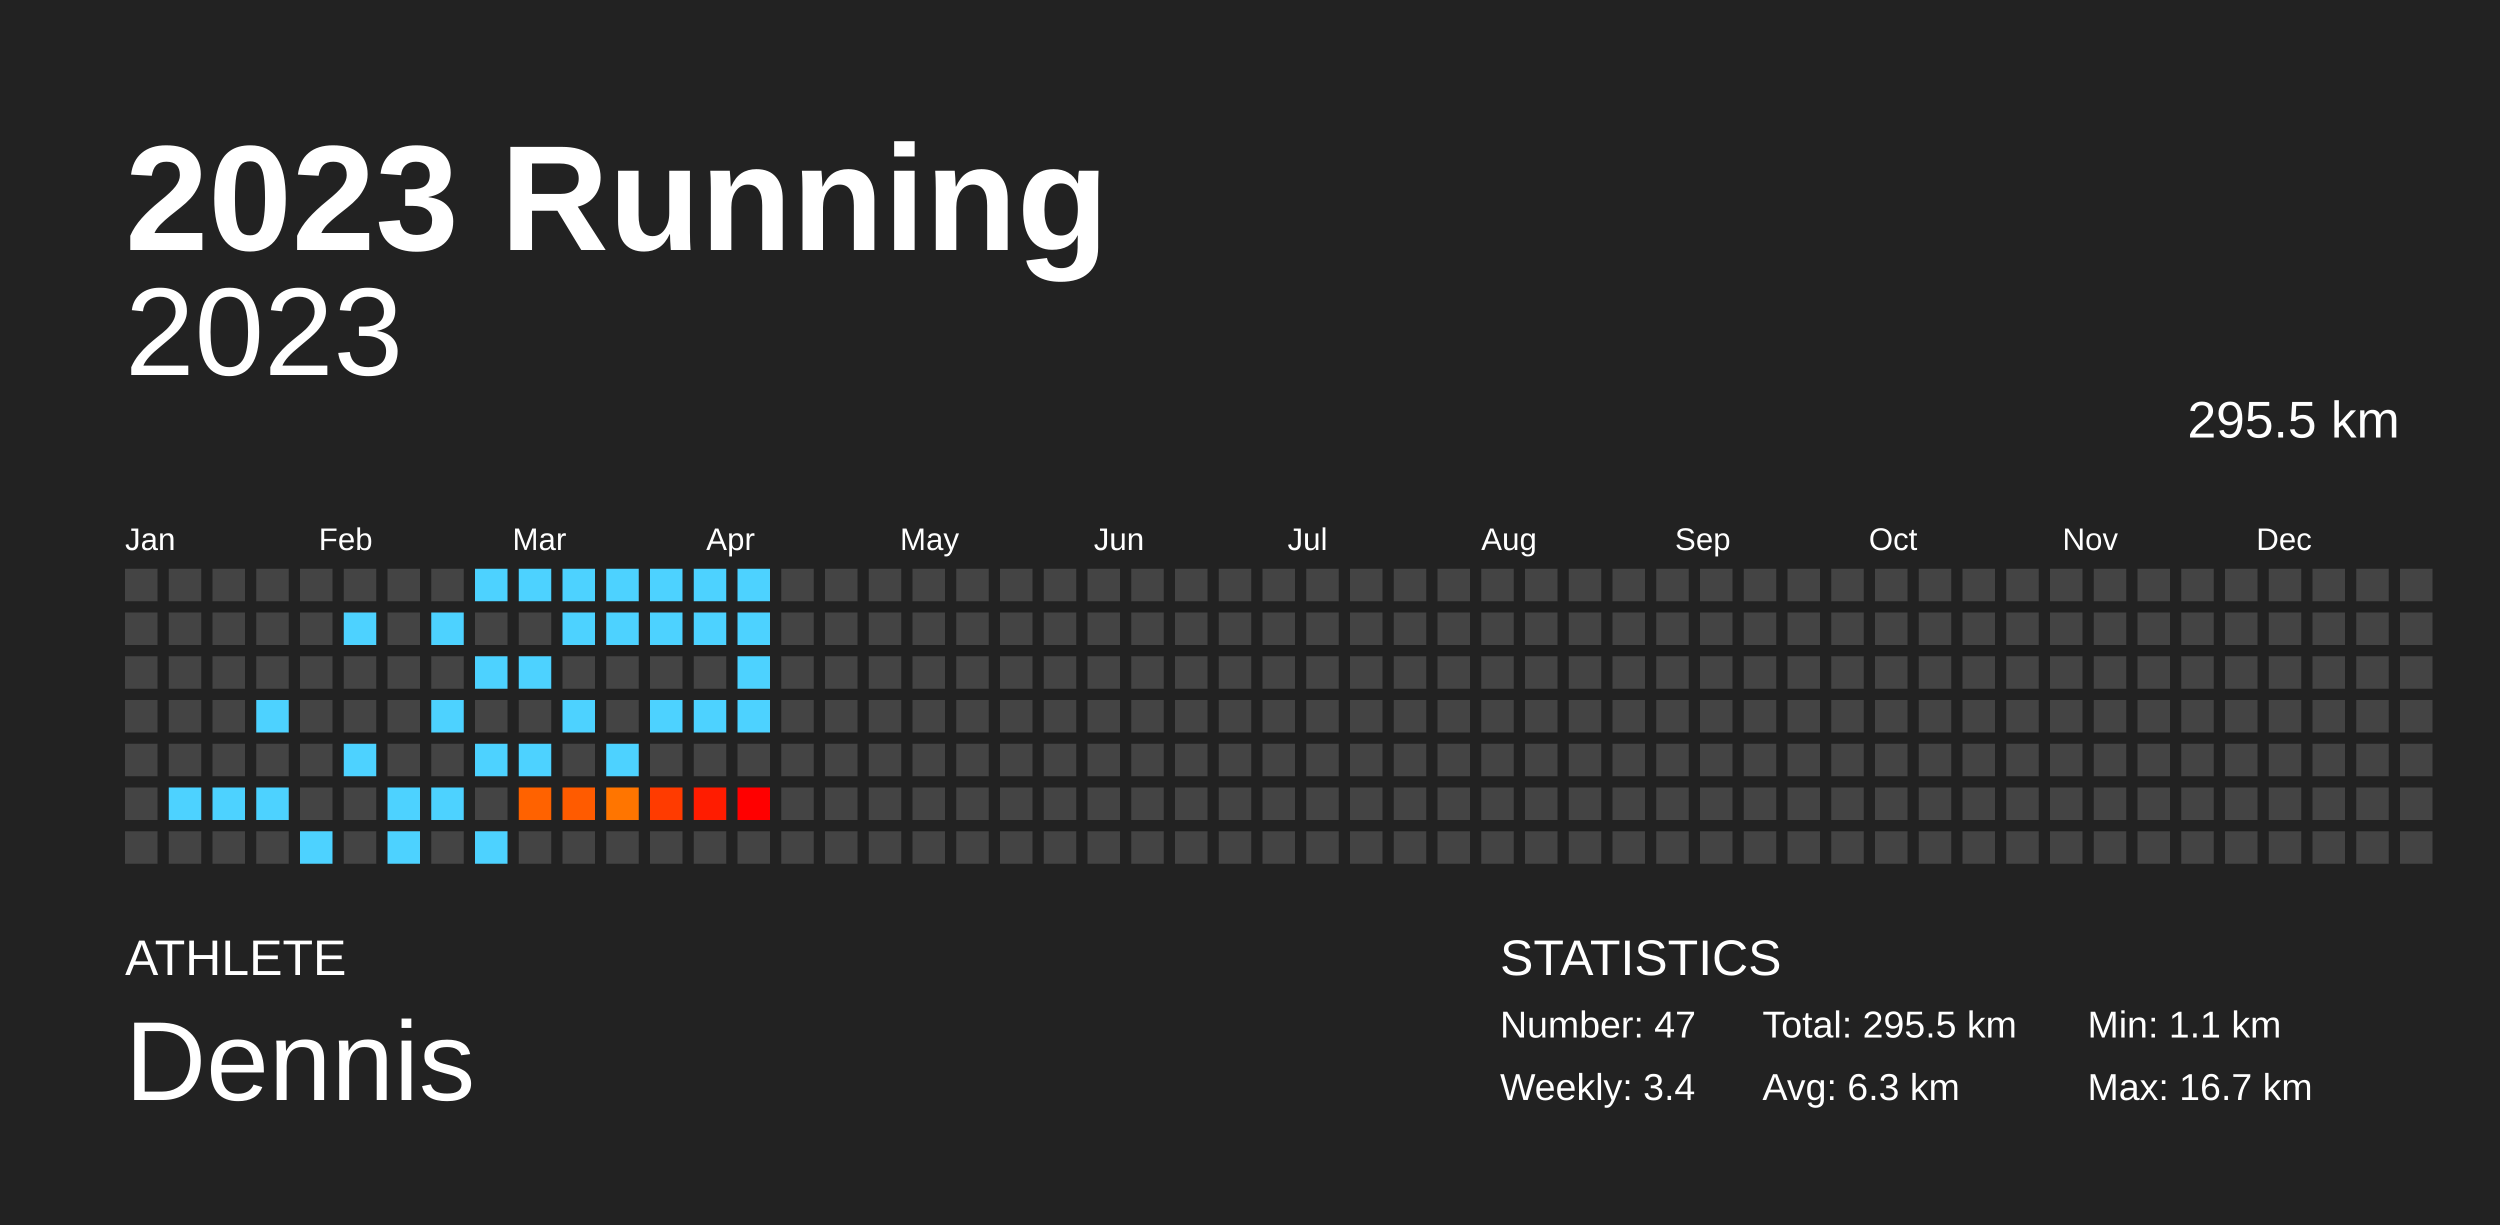
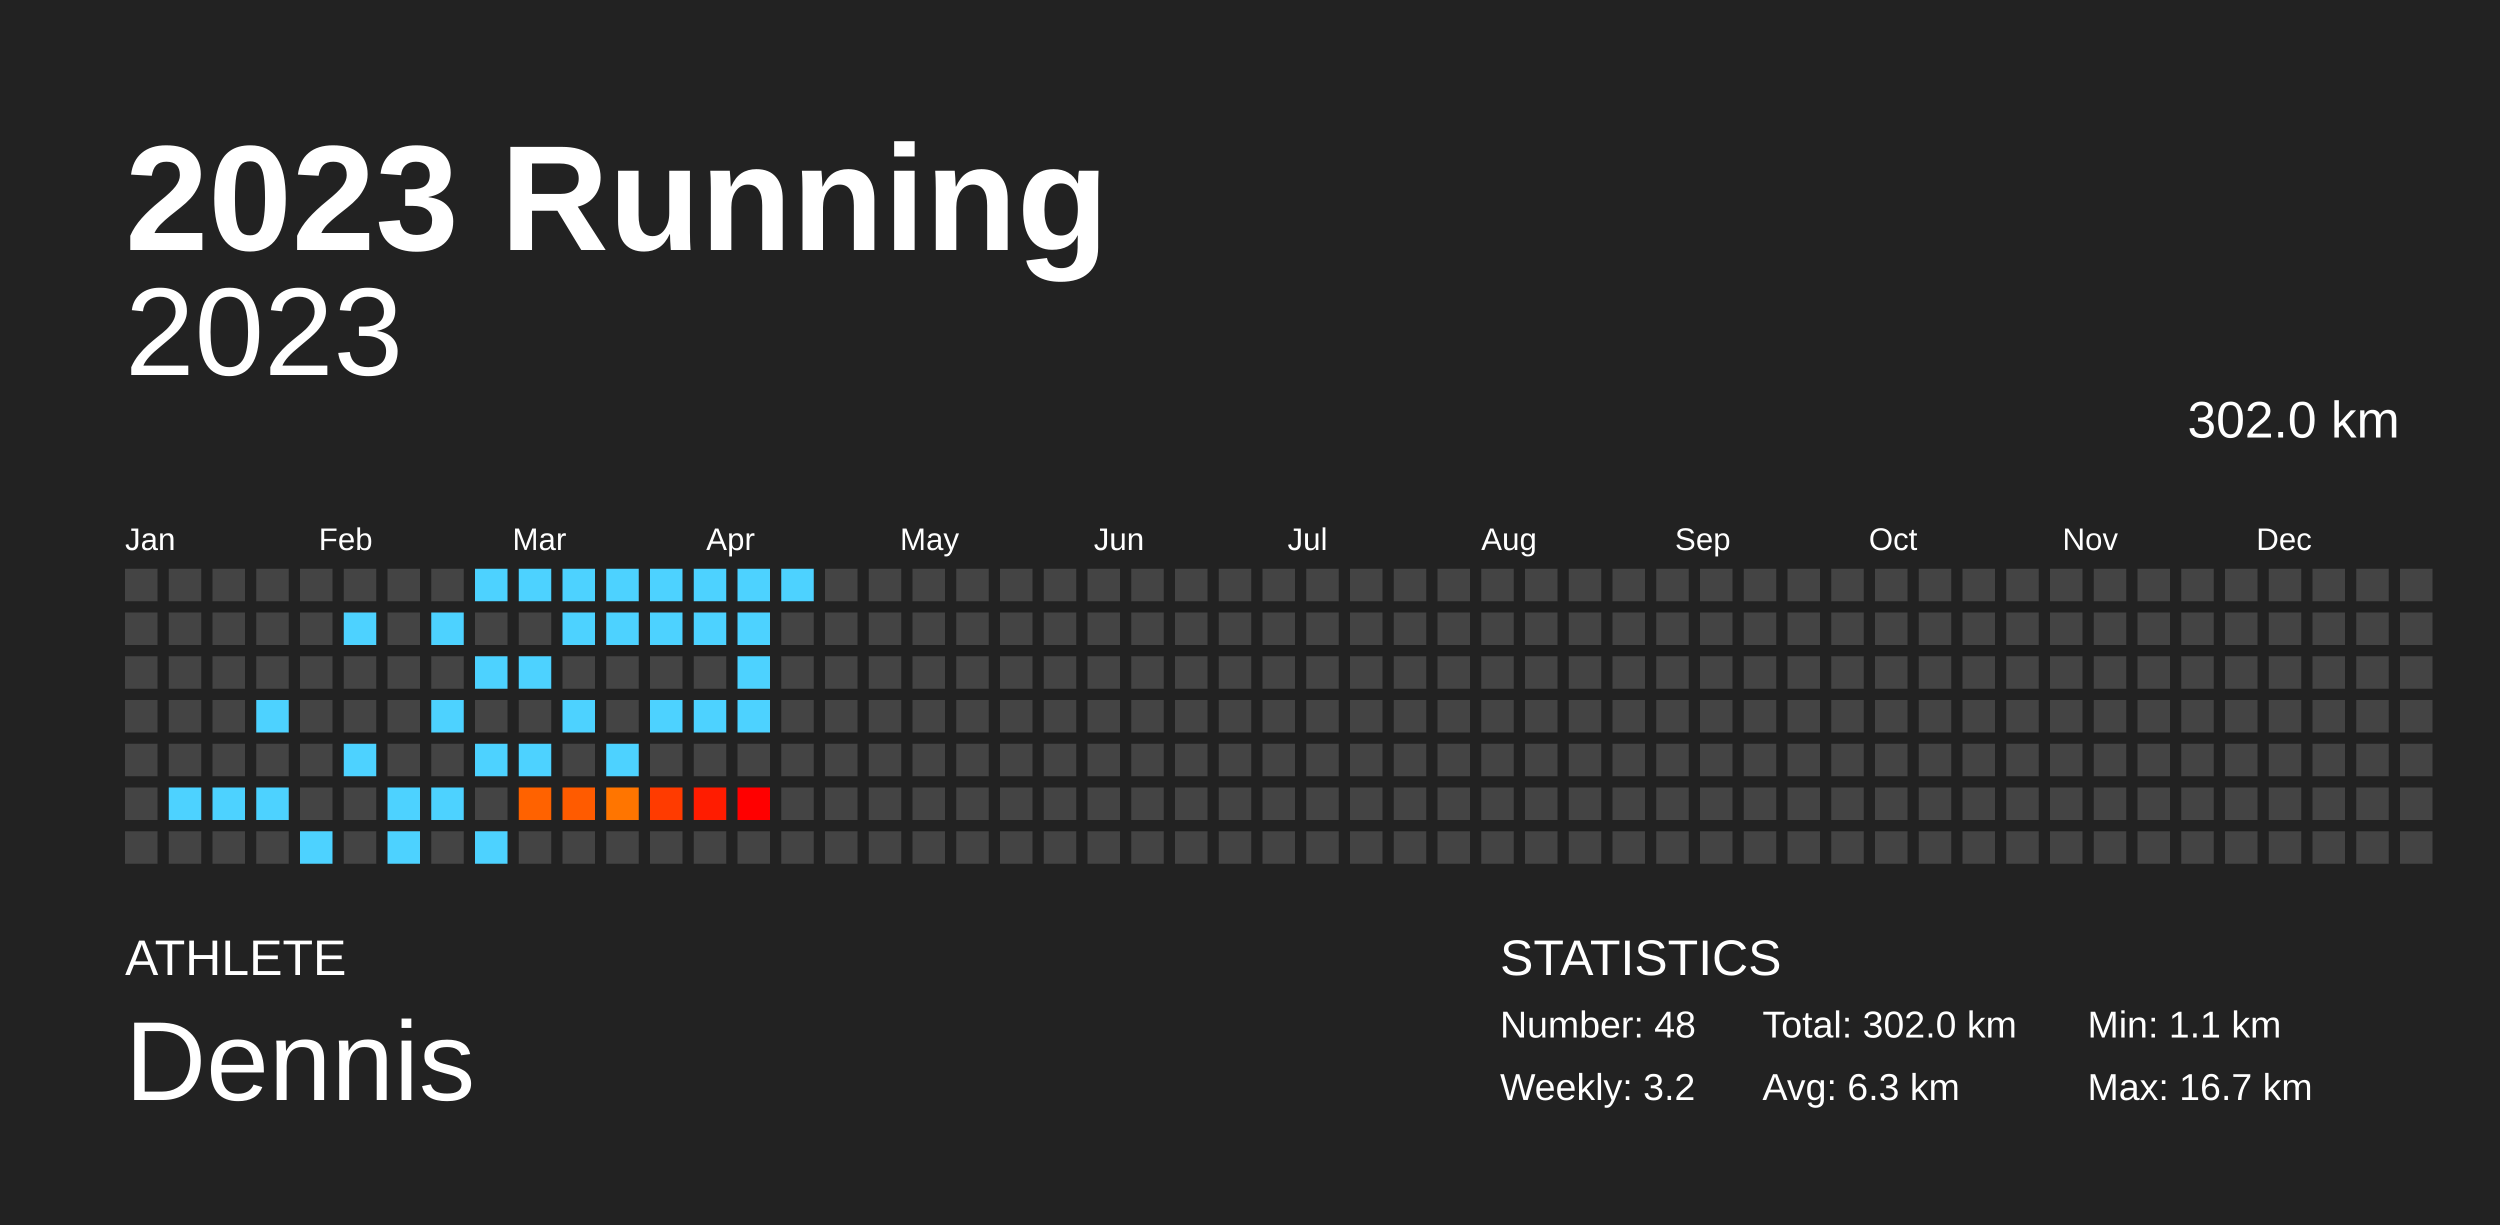
<svg xmlns="http://www.w3.org/2000/svg" baseProfile="full" height="98mm" version="1.1" viewBox="0,0,200,98" width="200mm">
  <defs />
  <rect fill="#222222" height="98" width="200" x="0" y="0" />
  <text fill="#FFFFFF" style="font-size:12px; font-family:Arial; font-weight:bold;" x="10" y="20">2023 Running</text>
  <text fill="#FFFFFF" style="font-size:4px; font-family:Arial" x="10" y="78">ATHLETE</text>
  <text fill="#FFFFFF" style="font-size:9px; font-family:Arial" x="10" y="88">Dennis</text>
  <text fill="#FFFFFF" style="font-size:4px; font-family:Arial" x="120" y="78">STATISTICS</text>
-   <text fill="#FFFFFF" style="font-size:3px; font-family:Arial" x="120" y="83">Number: 47</text>
-   <text fill="#FFFFFF" style="font-size:3px; font-family:Arial" x="120" y="88">Weekly: 3.4</text>
-   <text fill="#FFFFFF" style="font-size:3px; font-family:Arial" x="141" y="83">Total: 295.5 km</text>
+   <text fill="#FFFFFF" style="font-size:3px; font-family:Arial" x="120" y="83">Number: 48</text>
+   <text fill="#FFFFFF" style="font-size:3px; font-family:Arial" x="120" y="88">Weekly: 3.2</text>
+   <text fill="#FFFFFF" style="font-size:3px; font-family:Arial" x="141" y="83">Total: 302.0 km</text>
  <text fill="#FFFFFF" style="font-size:3px; font-family:Arial" x="141" y="88">Avg: 6.3 km</text>
  <text fill="#FFFFFF" style="font-size:3px; font-family:Arial" x="167" y="83">Min: 1.1 km</text>
  <text fill="#FFFFFF" style="font-size:3px; font-family:Arial" x="167" y="88">Max: 16.7 km</text>
  <text alignment-baseline="hanging" fill="#FFFFFF" style="font-size:10.0px; font-family:Arial;" x="10" y="30">2023</text>
-   <text alignment-baseline="hanging" fill="#FFFFFF" style="font-size:4.125px; font-family:Arial;" x="175" y="35">295.5 km</text>
+   <text alignment-baseline="hanging" fill="#FFFFFF" style="font-size:4.125px; font-family:Arial;" x="175" y="35">302.0 km</text>
  <text fill="#FFFFFF" style="font-size:2.5px; font-family:Arial" x="10.0" y="44">Jan</text>
  <text fill="#FFFFFF" style="font-size:2.5px; font-family:Arial" x="25.5" y="44">Feb</text>
  <text fill="#FFFFFF" style="font-size:2.5px; font-family:Arial" x="41.0" y="44">Mar</text>
  <text fill="#FFFFFF" style="font-size:2.5px; font-family:Arial" x="56.5" y="44">Apr</text>
  <text fill="#FFFFFF" style="font-size:2.5px; font-family:Arial" x="72.0" y="44">May</text>
  <text fill="#FFFFFF" style="font-size:2.5px; font-family:Arial" x="87.5" y="44">Jun</text>
  <text fill="#FFFFFF" style="font-size:2.5px; font-family:Arial" x="103.0" y="44">Jul</text>
  <text fill="#FFFFFF" style="font-size:2.5px; font-family:Arial" x="118.5" y="44">Aug</text>
  <text fill="#FFFFFF" style="font-size:2.5px; font-family:Arial" x="134.0" y="44">Sep</text>
  <text fill="#FFFFFF" style="font-size:2.5px; font-family:Arial" x="149.5" y="44">Oct</text>
  <text fill="#FFFFFF" style="font-size:2.5px; font-family:Arial" x="165.0" y="44">Nov</text>
  <text fill="#FFFFFF" style="font-size:2.5px; font-family:Arial" x="180.5" y="44">Dec</text>
  <rect fill="#444444" height="2.6" width="2.6" x="10.0" y="45.5" />
  <rect fill="#444444" height="2.6" width="2.6" x="10.0" y="49.0" />
  <rect fill="#444444" height="2.6" width="2.6" x="10.0" y="52.5" />
  <rect fill="#444444" height="2.6" width="2.6" x="10.0" y="56.0" />
  <rect fill="#444444" height="2.6" width="2.6" x="10.0" y="59.5" />
  <rect fill="#444444" height="2.6" width="2.6" x="10.0" y="63.0" />
  <rect fill="#444444" height="2.6" width="2.6" x="10.0" y="66.5" />
  <rect fill="#444444" height="2.6" width="2.6" x="13.5" y="45.5" />
  <rect fill="#444444" height="2.6" width="2.6" x="13.5" y="49.0" />
  <rect fill="#444444" height="2.6" width="2.6" x="13.5" y="52.5" />
  <rect fill="#444444" height="2.6" width="2.6" x="13.5" y="56.0" />
  <rect fill="#444444" height="2.6" width="2.6" x="13.5" y="59.5" />
  <rect fill="#4dd2ff" height="2.6" width="2.6" x="13.5" y="63.0" />
  <rect fill="#444444" height="2.6" width="2.6" x="13.5" y="66.5" />
  <rect fill="#444444" height="2.6" width="2.6" x="17.0" y="45.5" />
  <rect fill="#444444" height="2.6" width="2.6" x="17.0" y="49.0" />
  <rect fill="#444444" height="2.6" width="2.6" x="17.0" y="52.5" />
  <rect fill="#444444" height="2.6" width="2.6" x="17.0" y="56.0" />
  <rect fill="#444444" height="2.6" width="2.6" x="17.0" y="59.5" />
  <rect fill="#4dd2ff" height="2.6" width="2.6" x="17.0" y="63.0" />
  <rect fill="#444444" height="2.6" width="2.6" x="17.0" y="66.5" />
  <rect fill="#444444" height="2.6" width="2.6" x="20.5" y="45.5" />
  <rect fill="#444444" height="2.6" width="2.6" x="20.5" y="49.0" />
  <rect fill="#444444" height="2.6" width="2.6" x="20.5" y="52.5" />
  <rect fill="#4dd2ff" height="2.6" width="2.6" x="20.5" y="56.0" />
  <rect fill="#444444" height="2.6" width="2.6" x="20.5" y="59.5" />
  <rect fill="#4dd2ff" height="2.6" width="2.6" x="20.5" y="63.0" />
  <rect fill="#444444" height="2.6" width="2.6" x="20.5" y="66.5" />
  <rect fill="#444444" height="2.6" width="2.6" x="24.0" y="45.5" />
  <rect fill="#444444" height="2.6" width="2.6" x="24.0" y="49.0" />
  <rect fill="#444444" height="2.6" width="2.6" x="24.0" y="52.5" />
  <rect fill="#444444" height="2.6" width="2.6" x="24.0" y="56.0" />
  <rect fill="#444444" height="2.6" width="2.6" x="24.0" y="59.5" />
  <rect fill="#444444" height="2.6" width="2.6" x="24.0" y="63.0" />
  <rect fill="#4dd2ff" height="2.6" width="2.6" x="24.0" y="66.5" />
  <rect fill="#444444" height="2.6" width="2.6" x="27.5" y="45.5" />
  <rect fill="#4dd2ff" height="2.6" width="2.6" x="27.5" y="49.0" />
  <rect fill="#444444" height="2.6" width="2.6" x="27.5" y="52.5" />
  <rect fill="#444444" height="2.6" width="2.6" x="27.5" y="56.0" />
  <rect fill="#4dd2ff" height="2.6" width="2.6" x="27.5" y="59.5" />
  <rect fill="#444444" height="2.6" width="2.6" x="27.5" y="63.0" />
  <rect fill="#444444" height="2.6" width="2.6" x="27.5" y="66.5" />
  <rect fill="#444444" height="2.6" width="2.6" x="31.0" y="45.5" />
  <rect fill="#444444" height="2.6" width="2.6" x="31.0" y="49.0" />
  <rect fill="#444444" height="2.6" width="2.6" x="31.0" y="52.5" />
  <rect fill="#444444" height="2.6" width="2.6" x="31.0" y="56.0" />
  <rect fill="#444444" height="2.6" width="2.6" x="31.0" y="59.5" />
  <rect fill="#4dd2ff" height="2.6" width="2.6" x="31.0" y="63.0" />
  <rect fill="#4dd2ff" height="2.6" width="2.6" x="31.0" y="66.5" />
  <rect fill="#444444" height="2.6" width="2.6" x="34.5" y="45.5" />
  <rect fill="#4dd2ff" height="2.6" width="2.6" x="34.5" y="49.0" />
  <rect fill="#444444" height="2.6" width="2.6" x="34.5" y="52.5" />
  <rect fill="#4dd2ff" height="2.6" width="2.6" x="34.5" y="56.0" />
  <rect fill="#444444" height="2.6" width="2.6" x="34.5" y="59.5" />
  <rect fill="#4dd2ff" height="2.6" width="2.6" x="34.5" y="63.0" />
  <rect fill="#444444" height="2.6" width="2.6" x="34.5" y="66.5" />
  <rect fill="#4dd2ff" height="2.6" width="2.6" x="38.0" y="45.5" />
  <rect fill="#444444" height="2.6" width="2.6" x="38.0" y="49.0" />
  <rect fill="#4dd2ff" height="2.6" width="2.6" x="38.0" y="52.5" />
  <rect fill="#444444" height="2.6" width="2.6" x="38.0" y="56.0" />
  <rect fill="#4dd2ff" height="2.6" width="2.6" x="38.0" y="59.5" />
  <rect fill="#444444" height="2.6" width="2.6" x="38.0" y="63.0" />
  <rect fill="#4dd2ff" height="2.6" width="2.6" x="38.0" y="66.5" />
  <rect fill="#4dd2ff" height="2.6" width="2.6" x="41.5" y="45.5" />
  <rect fill="#444444" height="2.6" width="2.6" x="41.5" y="49.0" />
  <rect fill="#4dd2ff" height="2.6" width="2.6" x="41.5" y="52.5" />
  <rect fill="#444444" height="2.6" width="2.6" x="41.5" y="56.0" />
  <rect fill="#4dd2ff" height="2.6" width="2.6" x="41.5" y="59.5" />
  <rect fill="#ff6200" height="2.6" width="2.6" x="41.5" y="63.0" />
  <rect fill="#444444" height="2.6" width="2.6" x="41.5" y="66.5" />
  <rect fill="#4dd2ff" height="2.6" width="2.6" x="45.0" y="45.5" />
  <rect fill="#4dd2ff" height="2.6" width="2.6" x="45.0" y="49.0" />
  <rect fill="#444444" height="2.6" width="2.6" x="45.0" y="52.5" />
  <rect fill="#4dd2ff" height="2.6" width="2.6" x="45.0" y="56.0" />
  <rect fill="#444444" height="2.6" width="2.6" x="45.0" y="59.5" />
  <rect fill="#ff5b00" height="2.6" width="2.6" x="45.0" y="63.0" />
  <rect fill="#444444" height="2.6" width="2.6" x="45.0" y="66.5" />
  <rect fill="#4dd2ff" height="2.6" width="2.6" x="48.5" y="45.5" />
  <rect fill="#4dd2ff" height="2.6" width="2.6" x="48.5" y="49.0" />
  <rect fill="#444444" height="2.6" width="2.6" x="48.5" y="52.5" />
  <rect fill="#444444" height="2.6" width="2.6" x="48.5" y="56.0" />
  <rect fill="#4dd2ff" height="2.6" width="2.6" x="48.5" y="59.5" />
  <rect fill="#ff7500" height="2.6" width="2.6" x="48.5" y="63.0" />
  <rect fill="#444444" height="2.6" width="2.6" x="48.5" y="66.5" />
  <rect fill="#4dd2ff" height="2.6" width="2.6" x="52.0" y="45.5" />
  <rect fill="#4dd2ff" height="2.6" width="2.6" x="52.0" y="49.0" />
  <rect fill="#444444" height="2.6" width="2.6" x="52.0" y="52.5" />
  <rect fill="#4dd2ff" height="2.6" width="2.6" x="52.0" y="56.0" />
  <rect fill="#444444" height="2.6" width="2.6" x="52.0" y="59.5" />
  <rect fill="#ff3b00" height="2.6" width="2.6" x="52.0" y="63.0" />
  <rect fill="#444444" height="2.6" width="2.6" x="52.0" y="66.5" />
  <rect fill="#4dd2ff" height="2.6" width="2.6" x="55.5" y="45.5" />
  <rect fill="#4dd2ff" height="2.6" width="2.6" x="55.5" y="49.0" />
  <rect fill="#444444" height="2.6" width="2.6" x="55.5" y="52.5" />
  <rect fill="#4dd2ff" height="2.6" width="2.6" x="55.5" y="56.0" />
  <rect fill="#444444" height="2.6" width="2.6" x="55.5" y="59.5" />
  <rect fill="#ff1c00" height="2.6" width="2.6" x="55.5" y="63.0" />
  <rect fill="#444444" height="2.6" width="2.6" x="55.5" y="66.5" />
  <rect fill="#4dd2ff" height="2.6" width="2.6" x="59.0" y="45.5" />
  <rect fill="#4dd2ff" height="2.6" width="2.6" x="59.0" y="49.0" />
  <rect fill="#4dd2ff" height="2.6" width="2.6" x="59.0" y="52.5" />
  <rect fill="#4dd2ff" height="2.6" width="2.6" x="59.0" y="56.0" />
  <rect fill="#444444" height="2.6" width="2.6" x="59.0" y="59.5" />
  <rect fill="#ff0000" height="2.6" width="2.6" x="59.0" y="63.0" />
  <rect fill="#444444" height="2.6" width="2.6" x="59.0" y="66.5" />
-   <rect fill="#444444" height="2.6" width="2.6" x="62.5" y="45.5" />
+   <rect fill="#4dd2ff" height="2.6" width="2.6" x="62.5" y="45.5" />
  <rect fill="#444444" height="2.6" width="2.6" x="62.5" y="49.0" />
  <rect fill="#444444" height="2.6" width="2.6" x="62.5" y="52.5" />
  <rect fill="#444444" height="2.6" width="2.6" x="62.5" y="56.0" />
  <rect fill="#444444" height="2.6" width="2.6" x="62.5" y="59.5" />
  <rect fill="#444444" height="2.6" width="2.6" x="62.5" y="63.0" />
  <rect fill="#444444" height="2.6" width="2.6" x="62.5" y="66.5" />
  <rect fill="#444444" height="2.6" width="2.6" x="66.0" y="45.5" />
  <rect fill="#444444" height="2.6" width="2.6" x="66.0" y="49.0" />
  <rect fill="#444444" height="2.6" width="2.6" x="66.0" y="52.5" />
  <rect fill="#444444" height="2.6" width="2.6" x="66.0" y="56.0" />
  <rect fill="#444444" height="2.6" width="2.6" x="66.0" y="59.5" />
  <rect fill="#444444" height="2.6" width="2.6" x="66.0" y="63.0" />
  <rect fill="#444444" height="2.6" width="2.6" x="66.0" y="66.5" />
  <rect fill="#444444" height="2.6" width="2.6" x="69.5" y="45.5" />
  <rect fill="#444444" height="2.6" width="2.6" x="69.5" y="49.0" />
  <rect fill="#444444" height="2.6" width="2.6" x="69.5" y="52.5" />
  <rect fill="#444444" height="2.6" width="2.6" x="69.5" y="56.0" />
  <rect fill="#444444" height="2.6" width="2.6" x="69.5" y="59.5" />
  <rect fill="#444444" height="2.6" width="2.6" x="69.5" y="63.0" />
  <rect fill="#444444" height="2.6" width="2.6" x="69.5" y="66.5" />
  <rect fill="#444444" height="2.6" width="2.6" x="73.0" y="45.5" />
  <rect fill="#444444" height="2.6" width="2.6" x="73.0" y="49.0" />
  <rect fill="#444444" height="2.6" width="2.6" x="73.0" y="52.5" />
  <rect fill="#444444" height="2.6" width="2.6" x="73.0" y="56.0" />
  <rect fill="#444444" height="2.6" width="2.6" x="73.0" y="59.5" />
  <rect fill="#444444" height="2.6" width="2.6" x="73.0" y="63.0" />
  <rect fill="#444444" height="2.6" width="2.6" x="73.0" y="66.5" />
  <rect fill="#444444" height="2.6" width="2.6" x="76.5" y="45.5" />
  <rect fill="#444444" height="2.6" width="2.6" x="76.5" y="49.0" />
  <rect fill="#444444" height="2.6" width="2.6" x="76.5" y="52.5" />
  <rect fill="#444444" height="2.6" width="2.6" x="76.5" y="56.0" />
  <rect fill="#444444" height="2.6" width="2.6" x="76.5" y="59.5" />
  <rect fill="#444444" height="2.6" width="2.6" x="76.5" y="63.0" />
  <rect fill="#444444" height="2.6" width="2.6" x="76.5" y="66.5" />
  <rect fill="#444444" height="2.6" width="2.6" x="80.0" y="45.5" />
  <rect fill="#444444" height="2.6" width="2.6" x="80.0" y="49.0" />
  <rect fill="#444444" height="2.6" width="2.6" x="80.0" y="52.5" />
  <rect fill="#444444" height="2.6" width="2.6" x="80.0" y="56.0" />
  <rect fill="#444444" height="2.6" width="2.6" x="80.0" y="59.5" />
  <rect fill="#444444" height="2.6" width="2.6" x="80.0" y="63.0" />
  <rect fill="#444444" height="2.6" width="2.6" x="80.0" y="66.5" />
  <rect fill="#444444" height="2.6" width="2.6" x="83.5" y="45.5" />
  <rect fill="#444444" height="2.6" width="2.6" x="83.5" y="49.0" />
  <rect fill="#444444" height="2.6" width="2.6" x="83.5" y="52.5" />
  <rect fill="#444444" height="2.6" width="2.6" x="83.5" y="56.0" />
  <rect fill="#444444" height="2.6" width="2.6" x="83.5" y="59.5" />
  <rect fill="#444444" height="2.6" width="2.6" x="83.5" y="63.0" />
  <rect fill="#444444" height="2.6" width="2.6" x="83.5" y="66.5" />
  <rect fill="#444444" height="2.6" width="2.6" x="87.0" y="45.5" />
  <rect fill="#444444" height="2.6" width="2.6" x="87.0" y="49.0" />
  <rect fill="#444444" height="2.6" width="2.6" x="87.0" y="52.5" />
  <rect fill="#444444" height="2.6" width="2.6" x="87.0" y="56.0" />
  <rect fill="#444444" height="2.6" width="2.6" x="87.0" y="59.5" />
  <rect fill="#444444" height="2.6" width="2.6" x="87.0" y="63.0" />
  <rect fill="#444444" height="2.6" width="2.6" x="87.0" y="66.5" />
  <rect fill="#444444" height="2.6" width="2.6" x="90.5" y="45.5" />
  <rect fill="#444444" height="2.6" width="2.6" x="90.5" y="49.0" />
  <rect fill="#444444" height="2.6" width="2.6" x="90.5" y="52.5" />
  <rect fill="#444444" height="2.6" width="2.6" x="90.5" y="56.0" />
  <rect fill="#444444" height="2.6" width="2.6" x="90.5" y="59.5" />
  <rect fill="#444444" height="2.6" width="2.6" x="90.5" y="63.0" />
  <rect fill="#444444" height="2.6" width="2.6" x="90.5" y="66.5" />
  <rect fill="#444444" height="2.6" width="2.6" x="94.0" y="45.5" />
  <rect fill="#444444" height="2.6" width="2.6" x="94.0" y="49.0" />
  <rect fill="#444444" height="2.6" width="2.6" x="94.0" y="52.5" />
  <rect fill="#444444" height="2.6" width="2.6" x="94.0" y="56.0" />
  <rect fill="#444444" height="2.6" width="2.6" x="94.0" y="59.5" />
  <rect fill="#444444" height="2.6" width="2.6" x="94.0" y="63.0" />
  <rect fill="#444444" height="2.6" width="2.6" x="94.0" y="66.5" />
  <rect fill="#444444" height="2.6" width="2.6" x="97.5" y="45.5" />
  <rect fill="#444444" height="2.6" width="2.6" x="97.5" y="49.0" />
  <rect fill="#444444" height="2.6" width="2.6" x="97.5" y="52.5" />
  <rect fill="#444444" height="2.6" width="2.6" x="97.5" y="56.0" />
  <rect fill="#444444" height="2.6" width="2.6" x="97.5" y="59.5" />
  <rect fill="#444444" height="2.6" width="2.6" x="97.5" y="63.0" />
  <rect fill="#444444" height="2.6" width="2.6" x="97.5" y="66.5" />
  <rect fill="#444444" height="2.6" width="2.6" x="101.0" y="45.5" />
  <rect fill="#444444" height="2.6" width="2.6" x="101.0" y="49.0" />
  <rect fill="#444444" height="2.6" width="2.6" x="101.0" y="52.5" />
  <rect fill="#444444" height="2.6" width="2.6" x="101.0" y="56.0" />
  <rect fill="#444444" height="2.6" width="2.6" x="101.0" y="59.5" />
  <rect fill="#444444" height="2.6" width="2.6" x="101.0" y="63.0" />
  <rect fill="#444444" height="2.6" width="2.6" x="101.0" y="66.5" />
  <rect fill="#444444" height="2.6" width="2.6" x="104.5" y="45.5" />
  <rect fill="#444444" height="2.6" width="2.6" x="104.5" y="49.0" />
  <rect fill="#444444" height="2.6" width="2.6" x="104.5" y="52.5" />
  <rect fill="#444444" height="2.6" width="2.6" x="104.5" y="56.0" />
  <rect fill="#444444" height="2.6" width="2.6" x="104.5" y="59.5" />
  <rect fill="#444444" height="2.6" width="2.6" x="104.5" y="63.0" />
  <rect fill="#444444" height="2.6" width="2.6" x="104.5" y="66.5" />
  <rect fill="#444444" height="2.6" width="2.6" x="108.0" y="45.5" />
  <rect fill="#444444" height="2.6" width="2.6" x="108.0" y="49.0" />
  <rect fill="#444444" height="2.6" width="2.6" x="108.0" y="52.5" />
  <rect fill="#444444" height="2.6" width="2.6" x="108.0" y="56.0" />
  <rect fill="#444444" height="2.6" width="2.6" x="108.0" y="59.5" />
  <rect fill="#444444" height="2.6" width="2.6" x="108.0" y="63.0" />
  <rect fill="#444444" height="2.6" width="2.6" x="108.0" y="66.5" />
  <rect fill="#444444" height="2.6" width="2.6" x="111.5" y="45.5" />
  <rect fill="#444444" height="2.6" width="2.6" x="111.5" y="49.0" />
  <rect fill="#444444" height="2.6" width="2.6" x="111.5" y="52.5" />
  <rect fill="#444444" height="2.6" width="2.6" x="111.5" y="56.0" />
  <rect fill="#444444" height="2.6" width="2.6" x="111.5" y="59.5" />
  <rect fill="#444444" height="2.6" width="2.6" x="111.5" y="63.0" />
  <rect fill="#444444" height="2.6" width="2.6" x="111.5" y="66.5" />
  <rect fill="#444444" height="2.6" width="2.6" x="115.0" y="45.5" />
  <rect fill="#444444" height="2.6" width="2.6" x="115.0" y="49.0" />
  <rect fill="#444444" height="2.6" width="2.6" x="115.0" y="52.5" />
  <rect fill="#444444" height="2.6" width="2.6" x="115.0" y="56.0" />
  <rect fill="#444444" height="2.6" width="2.6" x="115.0" y="59.5" />
  <rect fill="#444444" height="2.6" width="2.6" x="115.0" y="63.0" />
  <rect fill="#444444" height="2.6" width="2.6" x="115.0" y="66.5" />
  <rect fill="#444444" height="2.6" width="2.6" x="118.5" y="45.5" />
  <rect fill="#444444" height="2.6" width="2.6" x="118.5" y="49.0" />
  <rect fill="#444444" height="2.6" width="2.6" x="118.5" y="52.5" />
  <rect fill="#444444" height="2.6" width="2.6" x="118.5" y="56.0" />
  <rect fill="#444444" height="2.6" width="2.6" x="118.5" y="59.5" />
  <rect fill="#444444" height="2.6" width="2.6" x="118.5" y="63.0" />
  <rect fill="#444444" height="2.6" width="2.6" x="118.5" y="66.5" />
  <rect fill="#444444" height="2.6" width="2.6" x="122.0" y="45.5" />
  <rect fill="#444444" height="2.6" width="2.6" x="122.0" y="49.0" />
  <rect fill="#444444" height="2.6" width="2.6" x="122.0" y="52.5" />
  <rect fill="#444444" height="2.6" width="2.6" x="122.0" y="56.0" />
  <rect fill="#444444" height="2.6" width="2.6" x="122.0" y="59.5" />
  <rect fill="#444444" height="2.6" width="2.6" x="122.0" y="63.0" />
  <rect fill="#444444" height="2.6" width="2.6" x="122.0" y="66.5" />
  <rect fill="#444444" height="2.6" width="2.6" x="125.5" y="45.5" />
  <rect fill="#444444" height="2.6" width="2.6" x="125.5" y="49.0" />
  <rect fill="#444444" height="2.6" width="2.6" x="125.5" y="52.5" />
  <rect fill="#444444" height="2.6" width="2.6" x="125.5" y="56.0" />
  <rect fill="#444444" height="2.6" width="2.6" x="125.5" y="59.5" />
  <rect fill="#444444" height="2.6" width="2.6" x="125.5" y="63.0" />
  <rect fill="#444444" height="2.6" width="2.6" x="125.5" y="66.5" />
  <rect fill="#444444" height="2.6" width="2.6" x="129.0" y="45.5" />
  <rect fill="#444444" height="2.6" width="2.6" x="129.0" y="49.0" />
  <rect fill="#444444" height="2.6" width="2.6" x="129.0" y="52.5" />
  <rect fill="#444444" height="2.6" width="2.6" x="129.0" y="56.0" />
  <rect fill="#444444" height="2.6" width="2.6" x="129.0" y="59.5" />
  <rect fill="#444444" height="2.6" width="2.6" x="129.0" y="63.0" />
  <rect fill="#444444" height="2.6" width="2.6" x="129.0" y="66.5" />
  <rect fill="#444444" height="2.6" width="2.6" x="132.5" y="45.5" />
  <rect fill="#444444" height="2.6" width="2.6" x="132.5" y="49.0" />
  <rect fill="#444444" height="2.6" width="2.6" x="132.5" y="52.5" />
  <rect fill="#444444" height="2.6" width="2.6" x="132.5" y="56.0" />
  <rect fill="#444444" height="2.6" width="2.6" x="132.5" y="59.5" />
  <rect fill="#444444" height="2.6" width="2.6" x="132.5" y="63.0" />
  <rect fill="#444444" height="2.6" width="2.6" x="132.5" y="66.5" />
  <rect fill="#444444" height="2.6" width="2.6" x="136.0" y="45.5" />
  <rect fill="#444444" height="2.6" width="2.6" x="136.0" y="49.0" />
  <rect fill="#444444" height="2.6" width="2.6" x="136.0" y="52.5" />
  <rect fill="#444444" height="2.6" width="2.6" x="136.0" y="56.0" />
  <rect fill="#444444" height="2.6" width="2.6" x="136.0" y="59.5" />
  <rect fill="#444444" height="2.6" width="2.6" x="136.0" y="63.0" />
  <rect fill="#444444" height="2.6" width="2.6" x="136.0" y="66.5" />
  <rect fill="#444444" height="2.6" width="2.6" x="139.5" y="45.5" />
  <rect fill="#444444" height="2.6" width="2.6" x="139.5" y="49.0" />
  <rect fill="#444444" height="2.6" width="2.6" x="139.5" y="52.5" />
  <rect fill="#444444" height="2.6" width="2.6" x="139.5" y="56.0" />
  <rect fill="#444444" height="2.6" width="2.6" x="139.5" y="59.5" />
  <rect fill="#444444" height="2.6" width="2.6" x="139.5" y="63.0" />
  <rect fill="#444444" height="2.6" width="2.6" x="139.5" y="66.5" />
  <rect fill="#444444" height="2.6" width="2.6" x="143.0" y="45.5" />
  <rect fill="#444444" height="2.6" width="2.6" x="143.0" y="49.0" />
  <rect fill="#444444" height="2.6" width="2.6" x="143.0" y="52.5" />
  <rect fill="#444444" height="2.6" width="2.6" x="143.0" y="56.0" />
  <rect fill="#444444" height="2.6" width="2.6" x="143.0" y="59.5" />
  <rect fill="#444444" height="2.6" width="2.6" x="143.0" y="63.0" />
  <rect fill="#444444" height="2.6" width="2.6" x="143.0" y="66.5" />
  <rect fill="#444444" height="2.6" width="2.6" x="146.5" y="45.5" />
  <rect fill="#444444" height="2.6" width="2.6" x="146.5" y="49.0" />
  <rect fill="#444444" height="2.6" width="2.6" x="146.5" y="52.5" />
  <rect fill="#444444" height="2.6" width="2.6" x="146.5" y="56.0" />
  <rect fill="#444444" height="2.6" width="2.6" x="146.5" y="59.5" />
  <rect fill="#444444" height="2.6" width="2.6" x="146.5" y="63.0" />
  <rect fill="#444444" height="2.6" width="2.6" x="146.5" y="66.5" />
  <rect fill="#444444" height="2.6" width="2.6" x="150.0" y="45.5" />
  <rect fill="#444444" height="2.6" width="2.6" x="150.0" y="49.0" />
  <rect fill="#444444" height="2.6" width="2.6" x="150.0" y="52.5" />
  <rect fill="#444444" height="2.6" width="2.6" x="150.0" y="56.0" />
  <rect fill="#444444" height="2.6" width="2.6" x="150.0" y="59.5" />
  <rect fill="#444444" height="2.6" width="2.6" x="150.0" y="63.0" />
  <rect fill="#444444" height="2.6" width="2.6" x="150.0" y="66.5" />
  <rect fill="#444444" height="2.6" width="2.6" x="153.5" y="45.5" />
  <rect fill="#444444" height="2.6" width="2.6" x="153.5" y="49.0" />
  <rect fill="#444444" height="2.6" width="2.6" x="153.5" y="52.5" />
  <rect fill="#444444" height="2.6" width="2.6" x="153.5" y="56.0" />
  <rect fill="#444444" height="2.6" width="2.6" x="153.5" y="59.5" />
  <rect fill="#444444" height="2.6" width="2.6" x="153.5" y="63.0" />
  <rect fill="#444444" height="2.6" width="2.6" x="153.5" y="66.5" />
  <rect fill="#444444" height="2.6" width="2.6" x="157.0" y="45.5" />
  <rect fill="#444444" height="2.6" width="2.6" x="157.0" y="49.0" />
  <rect fill="#444444" height="2.6" width="2.6" x="157.0" y="52.5" />
  <rect fill="#444444" height="2.6" width="2.6" x="157.0" y="56.0" />
  <rect fill="#444444" height="2.6" width="2.6" x="157.0" y="59.5" />
  <rect fill="#444444" height="2.6" width="2.6" x="157.0" y="63.0" />
  <rect fill="#444444" height="2.6" width="2.6" x="157.0" y="66.5" />
  <rect fill="#444444" height="2.6" width="2.6" x="160.5" y="45.5" />
  <rect fill="#444444" height="2.6" width="2.6" x="160.5" y="49.0" />
  <rect fill="#444444" height="2.6" width="2.6" x="160.5" y="52.5" />
  <rect fill="#444444" height="2.6" width="2.6" x="160.5" y="56.0" />
  <rect fill="#444444" height="2.6" width="2.6" x="160.5" y="59.5" />
  <rect fill="#444444" height="2.6" width="2.6" x="160.5" y="63.0" />
  <rect fill="#444444" height="2.6" width="2.6" x="160.5" y="66.5" />
  <rect fill="#444444" height="2.6" width="2.6" x="164.0" y="45.5" />
  <rect fill="#444444" height="2.6" width="2.6" x="164.0" y="49.0" />
  <rect fill="#444444" height="2.6" width="2.6" x="164.0" y="52.5" />
  <rect fill="#444444" height="2.6" width="2.6" x="164.0" y="56.0" />
  <rect fill="#444444" height="2.6" width="2.6" x="164.0" y="59.5" />
  <rect fill="#444444" height="2.6" width="2.6" x="164.0" y="63.0" />
  <rect fill="#444444" height="2.6" width="2.6" x="164.0" y="66.5" />
  <rect fill="#444444" height="2.6" width="2.6" x="167.5" y="45.5" />
  <rect fill="#444444" height="2.6" width="2.6" x="167.5" y="49.0" />
  <rect fill="#444444" height="2.6" width="2.6" x="167.5" y="52.5" />
  <rect fill="#444444" height="2.6" width="2.6" x="167.5" y="56.0" />
  <rect fill="#444444" height="2.6" width="2.6" x="167.5" y="59.5" />
  <rect fill="#444444" height="2.6" width="2.6" x="167.5" y="63.0" />
  <rect fill="#444444" height="2.6" width="2.6" x="167.5" y="66.5" />
  <rect fill="#444444" height="2.6" width="2.6" x="171.0" y="45.5" />
  <rect fill="#444444" height="2.6" width="2.6" x="171.0" y="49.0" />
  <rect fill="#444444" height="2.6" width="2.6" x="171.0" y="52.5" />
  <rect fill="#444444" height="2.6" width="2.6" x="171.0" y="56.0" />
  <rect fill="#444444" height="2.6" width="2.6" x="171.0" y="59.5" />
  <rect fill="#444444" height="2.6" width="2.6" x="171.0" y="63.0" />
  <rect fill="#444444" height="2.6" width="2.6" x="171.0" y="66.5" />
  <rect fill="#444444" height="2.6" width="2.6" x="174.5" y="45.5" />
  <rect fill="#444444" height="2.6" width="2.6" x="174.5" y="49.0" />
  <rect fill="#444444" height="2.6" width="2.6" x="174.5" y="52.5" />
  <rect fill="#444444" height="2.6" width="2.6" x="174.5" y="56.0" />
  <rect fill="#444444" height="2.6" width="2.6" x="174.5" y="59.5" />
  <rect fill="#444444" height="2.6" width="2.6" x="174.5" y="63.0" />
  <rect fill="#444444" height="2.6" width="2.6" x="174.5" y="66.5" />
  <rect fill="#444444" height="2.6" width="2.6" x="178.0" y="45.5" />
  <rect fill="#444444" height="2.6" width="2.6" x="178.0" y="49.0" />
  <rect fill="#444444" height="2.6" width="2.6" x="178.0" y="52.5" />
  <rect fill="#444444" height="2.6" width="2.6" x="178.0" y="56.0" />
  <rect fill="#444444" height="2.6" width="2.6" x="178.0" y="59.5" />
  <rect fill="#444444" height="2.6" width="2.6" x="178.0" y="63.0" />
  <rect fill="#444444" height="2.6" width="2.6" x="178.0" y="66.5" />
  <rect fill="#444444" height="2.6" width="2.6" x="181.5" y="45.5" />
  <rect fill="#444444" height="2.6" width="2.6" x="181.5" y="49.0" />
  <rect fill="#444444" height="2.6" width="2.6" x="181.5" y="52.5" />
  <rect fill="#444444" height="2.6" width="2.6" x="181.5" y="56.0" />
  <rect fill="#444444" height="2.6" width="2.6" x="181.5" y="59.5" />
  <rect fill="#444444" height="2.6" width="2.6" x="181.5" y="63.0" />
  <rect fill="#444444" height="2.6" width="2.6" x="181.5" y="66.5" />
  <rect fill="#444444" height="2.6" width="2.6" x="185.0" y="45.5" />
  <rect fill="#444444" height="2.6" width="2.6" x="185.0" y="49.0" />
  <rect fill="#444444" height="2.6" width="2.6" x="185.0" y="52.5" />
  <rect fill="#444444" height="2.6" width="2.6" x="185.0" y="56.0" />
  <rect fill="#444444" height="2.6" width="2.6" x="185.0" y="59.5" />
  <rect fill="#444444" height="2.6" width="2.6" x="185.0" y="63.0" />
  <rect fill="#444444" height="2.6" width="2.6" x="185.0" y="66.5" />
  <rect fill="#444444" height="2.6" width="2.6" x="188.5" y="45.5" />
  <rect fill="#444444" height="2.6" width="2.6" x="188.5" y="49.0" />
  <rect fill="#444444" height="2.6" width="2.6" x="188.5" y="52.5" />
  <rect fill="#444444" height="2.6" width="2.6" x="188.5" y="56.0" />
  <rect fill="#444444" height="2.6" width="2.6" x="188.5" y="59.5" />
  <rect fill="#444444" height="2.6" width="2.6" x="188.5" y="63.0" />
  <rect fill="#444444" height="2.6" width="2.6" x="188.5" y="66.5" />
  <rect fill="#444444" height="2.6" width="2.6" x="192.0" y="45.5" />
  <rect fill="#444444" height="2.6" width="2.6" x="192.0" y="49.0" />
  <rect fill="#444444" height="2.6" width="2.6" x="192.0" y="52.5" />
  <rect fill="#444444" height="2.6" width="2.6" x="192.0" y="56.0" />
  <rect fill="#444444" height="2.6" width="2.6" x="192.0" y="59.5" />
  <rect fill="#444444" height="2.6" width="2.6" x="192.0" y="63.0" />
  <rect fill="#444444" height="2.6" width="2.6" x="192.0" y="66.5" />
</svg>
